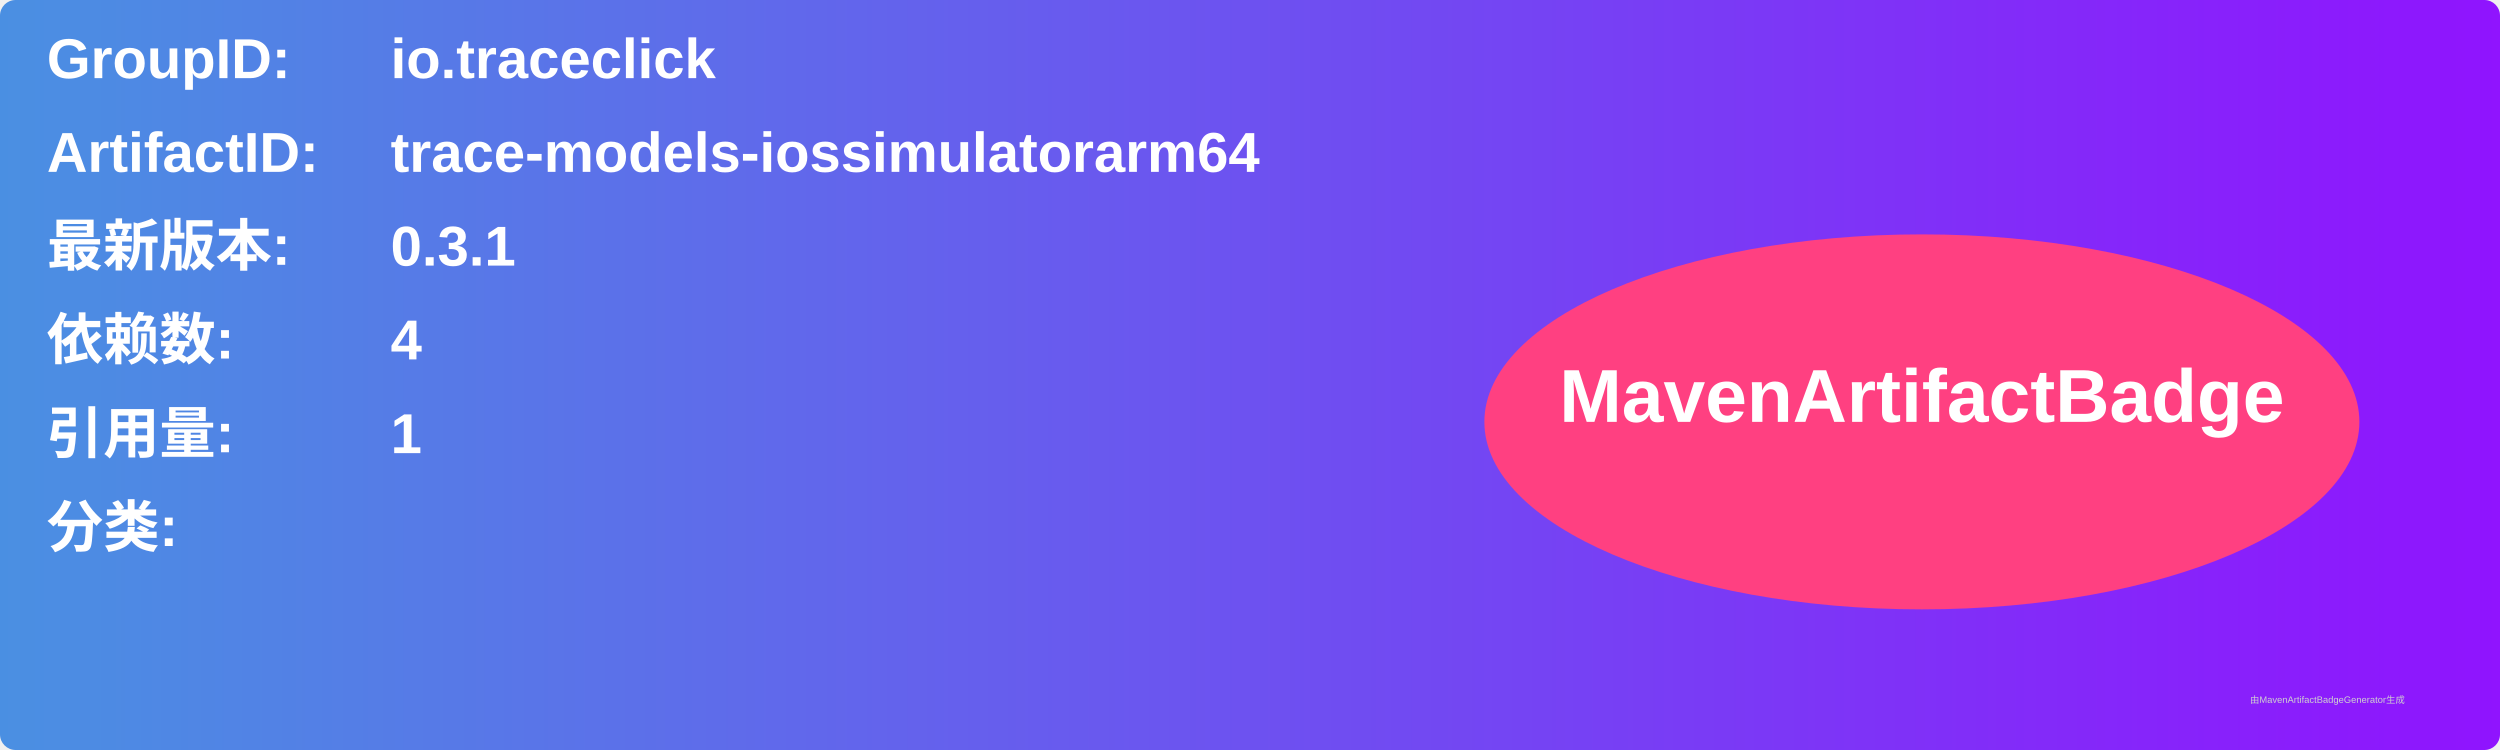
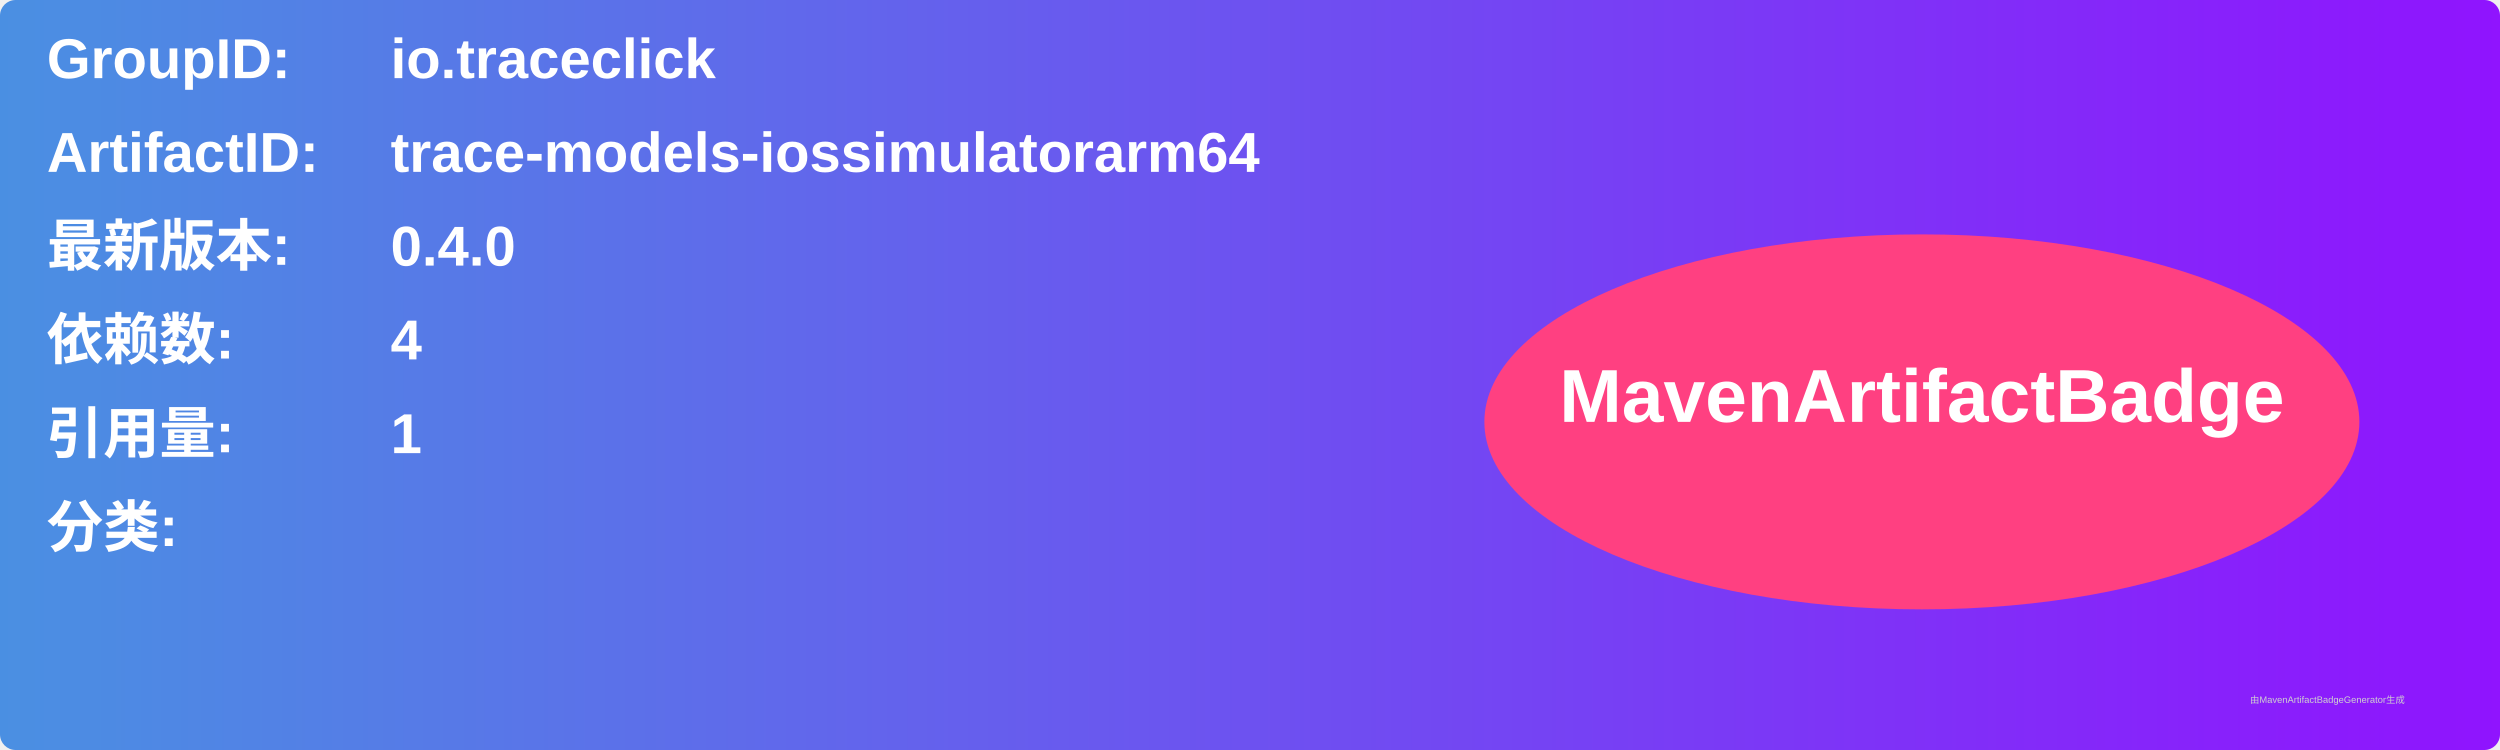
<svg xmlns="http://www.w3.org/2000/svg" width="800" height="240" viewBox="0 0 800 240">
  <linearGradient id="grad" x1="0%" y1="0%" x2="100%" y2="0%">
    <stop offset="0%" stop-color="#4a90e2" />
    <stop offset="100%" stop-color="#9013fe" />
  </linearGradient>
  <rect width="100%" height="100%" rx="5" ry="5" fill="url(#grad)" />
  <g transform="translate(15, 15)">
    <text x="0" y="10" font-family="Arial" font-size="18" fill="white" font-weight="bold" width="260">GroupID:</text>
    <text x="110" y="10" font-family="Arial" font-size="18" fill="white" font-weight="bold" width="460">io.traceclick</text>
    <text x="0" y="40" font-family="Arial" font-size="18" fill="white" font-weight="bold" width="260">ArtifactID:</text>
    <text x="110" y="40" font-family="Arial" font-size="18" fill="white" font-weight="bold" width="460">trace-models-iossimulatorarm64</text>
    <text x="0" y="70" font-family="Arial" font-size="18" fill="white" font-weight="bold">最新版本:</text>
    <text x="110" y="70" font-family="Arial" font-size="18" fill="white" font-weight="bold">
-       <tspan font-weight="bold">0.3.1</tspan>
+       <tspan font-weight="bold">0.4.0</tspan>
    </text>
    <text x="0" y="100" font-family="Arial" font-size="18" fill="white" font-weight="bold">依赖数: </text>
    <text x="110" y="100" font-family="Arial" font-size="18" fill="white">
      <tspan font-weight="bold">4</tspan>
    </text>
    <text x="0" y="130" font-family="Arial" font-size="18" fill="white" font-weight="bold">引用量: </text>
    <text x="110" y="130" font-family="Arial" font-size="18" fill="white">
      <tspan font-weight="bold">1</tspan>
    </text>
    <text x="0" y="160" font-family="Arial" font-size="18" fill="white" font-weight="bold">分类:</text>
    <text x="10" y="190" font-family="Arial" font-size="10" fill="white">
      <tspan font-weight="bold" />
    </text>
    <ellipse cx="600" cy="120" rx="140" ry="60" fill="#ff4081" />
    <text x="600" y="120" text-anchor="middle" font-family="Arial" font-size="24" fill="white" font-weight="bold">MavenArtifactBadge</text>
  </g>
  <text x="720" y="225" font-family="Arial" font-size="3" fill="#d0d0d0">由MavenArtifactBadgeGenerator生成</text>
</svg>
